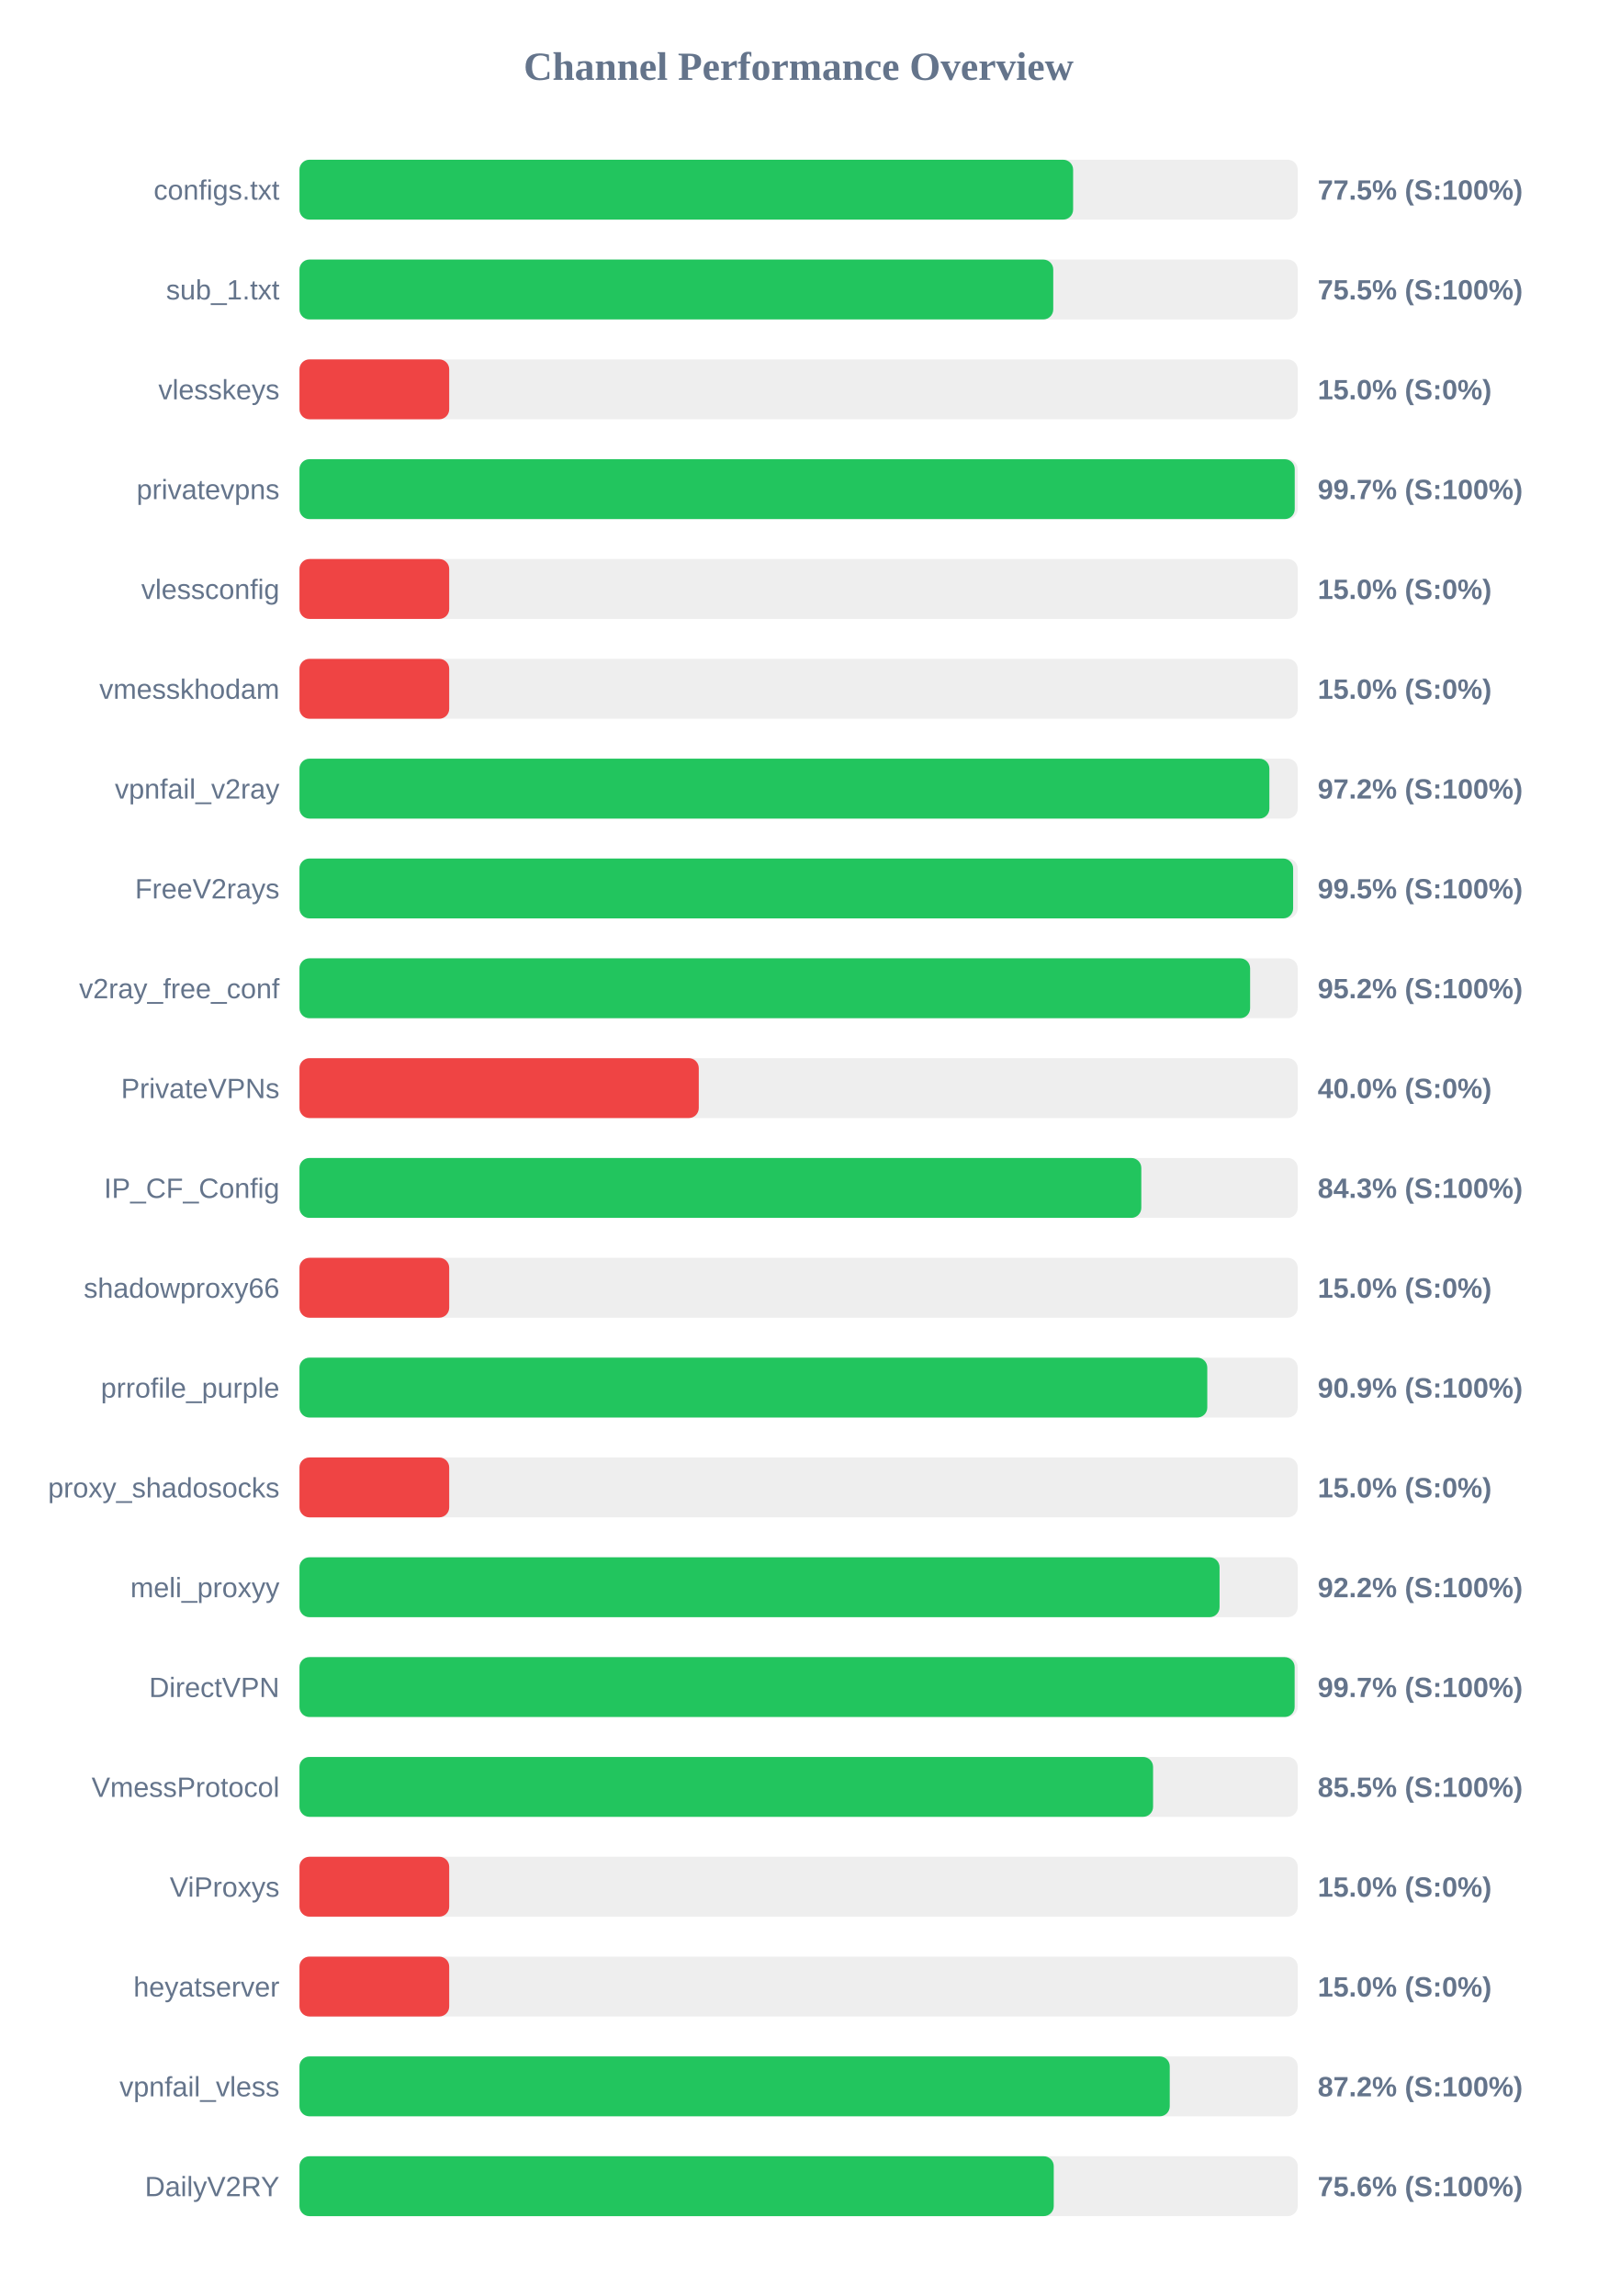
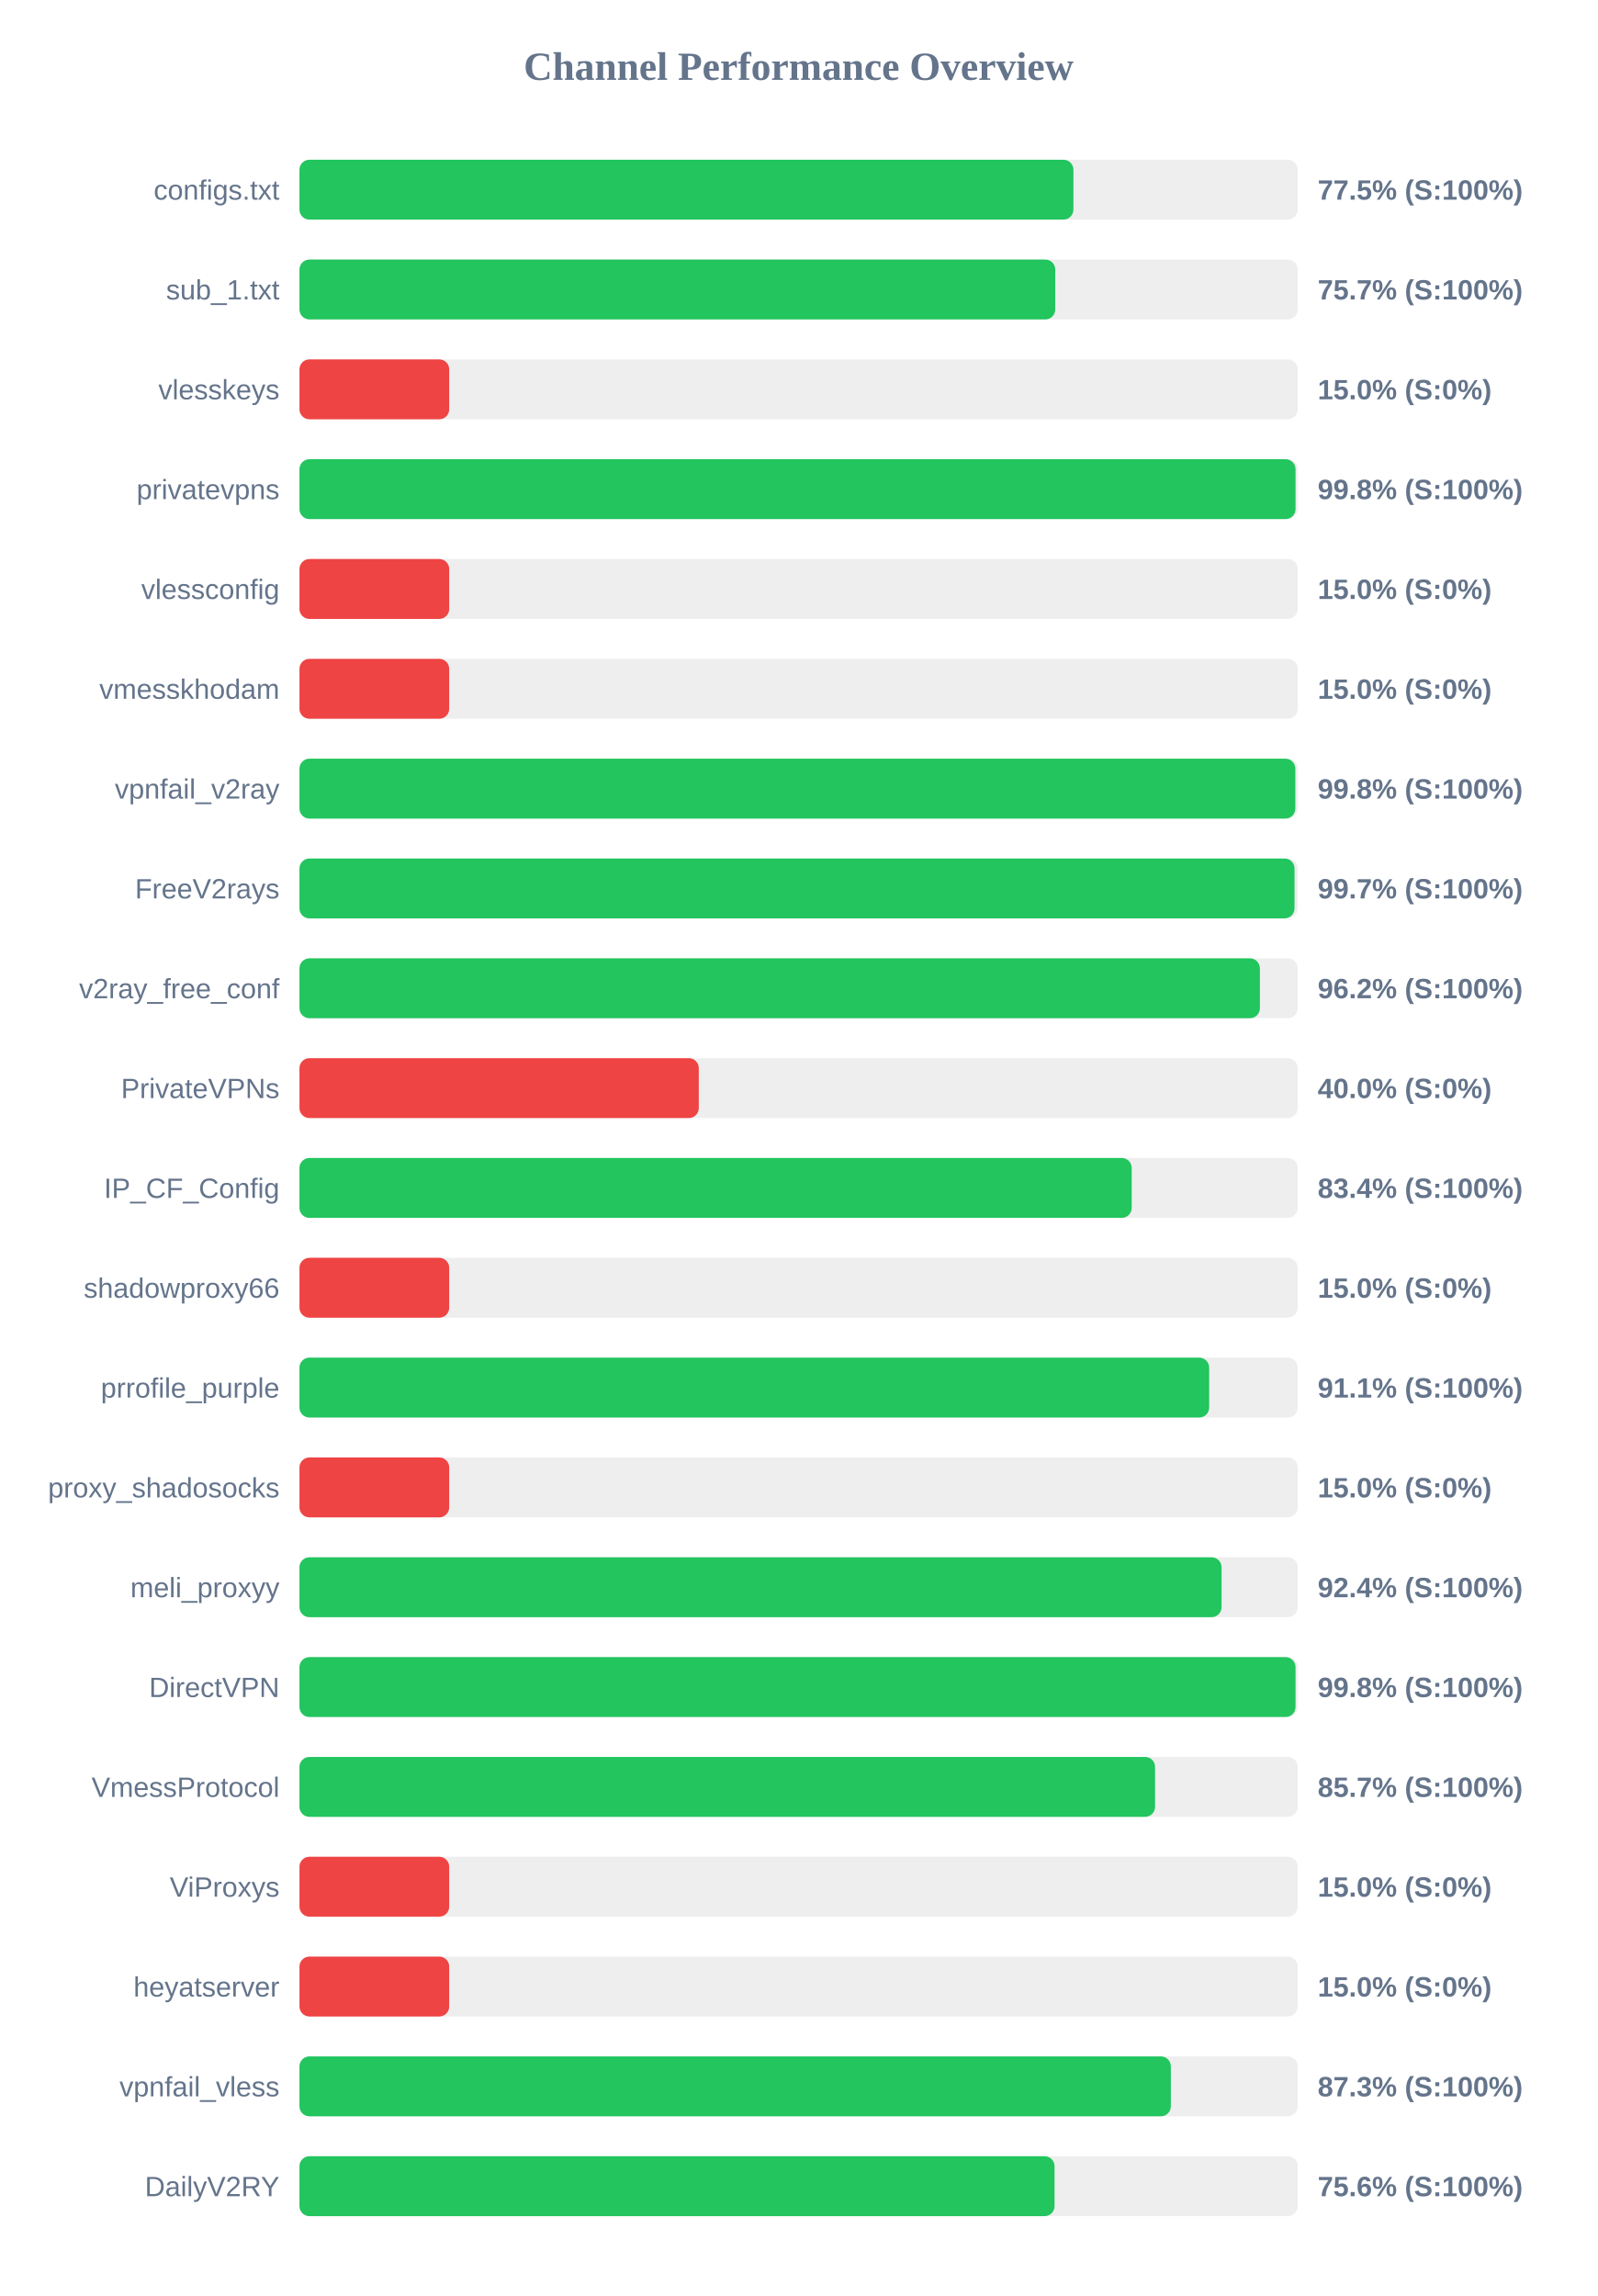
<svg xmlns="http://www.w3.org/2000/svg" width="800" height="1150" version="1.1">
  <style>
        .row { font: 14px Arial; fill: #64748b; }
        .score { font: bold 14px Arial; fill: #64748b; }
    </style>
  <text x="400" y="40" text-anchor="middle" font-size="20px" font-weight="bold" fill="#64748b">Channel Performance Overview</text>
  <rect x="150" y="80" width="500" height="30" fill="#eee" rx="5" />
-   <rect x="150" y="80" width="387.5" height="30" fill="#22c55e" rx="5" />
+   <rect x="150" y="80" width="387.65" height="30" fill="#22c55e" rx="5" />
  <text x="140" y="100" text-anchor="end" class="row">configs.txt</text>
  <text x="660" y="100" text-anchor="start" class="score">77.5% (S:100%)</text>
  <rect x="150" y="130" width="500" height="30" fill="#eee" rx="5" />
-   <rect x="150" y="130" width="377.55" height="30" fill="#22c55e" rx="5" />
+   <rect x="150" y="130" width="378.55" height="30" fill="#22c55e" rx="5" />
  <text x="140" y="150" text-anchor="end" class="row">sub_1.txt</text>
-   <text x="660" y="150" text-anchor="start" class="score">75.5% (S:100%)</text>
+   <text x="660" y="150" text-anchor="start" class="score">75.7% (S:100%)</text>
  <rect x="150" y="180" width="500" height="30" fill="#eee" rx="5" />
  <rect x="150" y="180" width="75.0" height="30" fill="#ef4444" rx="5" />
  <text x="140" y="200" text-anchor="end" class="row">vlesskeys</text>
  <text x="660" y="200" text-anchor="start" class="score">15.0% (S:0%)</text>
  <rect x="150" y="230" width="500" height="30" fill="#eee" rx="5" />
-   <rect x="150" y="230" width="498.5" height="30" fill="#22c55e" rx="5" />
+   <rect x="150" y="230" width="498.9" height="30" fill="#22c55e" rx="5" />
  <text x="140" y="250" text-anchor="end" class="row">privatevpns</text>
-   <text x="660" y="250" text-anchor="start" class="score">99.7% (S:100%)</text>
+   <text x="660" y="250" text-anchor="start" class="score">99.8% (S:100%)</text>
  <rect x="150" y="280" width="500" height="30" fill="#eee" rx="5" />
  <rect x="150" y="280" width="75.0" height="30" fill="#ef4444" rx="5" />
  <text x="140" y="300" text-anchor="end" class="row">vlessconfig</text>
  <text x="660" y="300" text-anchor="start" class="score">15.0% (S:0%)</text>
  <rect x="150" y="330" width="500" height="30" fill="#eee" rx="5" />
  <rect x="150" y="330" width="75.0" height="30" fill="#ef4444" rx="5" />
  <text x="140" y="350" text-anchor="end" class="row">vmesskhodam</text>
  <text x="660" y="350" text-anchor="start" class="score">15.0% (S:0%)</text>
  <rect x="150" y="380" width="500" height="30" fill="#eee" rx="5" />
-   <rect x="150" y="380" width="485.8" height="30" fill="#22c55e" rx="5" />
+   <rect x="150" y="380" width="498.8" height="30" fill="#22c55e" rx="5" />
  <text x="140" y="400" text-anchor="end" class="row">vpnfail_v2ray</text>
-   <text x="660" y="400" text-anchor="start" class="score">97.2% (S:100%)</text>
+   <text x="660" y="400" text-anchor="start" class="score">99.8% (S:100%)</text>
  <rect x="150" y="430" width="500" height="30" fill="#eee" rx="5" />
-   <rect x="150" y="430" width="497.7" height="30" fill="#22c55e" rx="5" />
+   <rect x="150" y="430" width="498.4" height="30" fill="#22c55e" rx="5" />
  <text x="140" y="450" text-anchor="end" class="row">FreeV2rays</text>
-   <text x="660" y="450" text-anchor="start" class="score">99.5% (S:100%)</text>
+   <text x="660" y="450" text-anchor="start" class="score">99.7% (S:100%)</text>
  <rect x="150" y="480" width="500" height="30" fill="#eee" rx="5" />
-   <rect x="150" y="480" width="476.15" height="30" fill="#22c55e" rx="5" />
+   <rect x="150" y="480" width="481.05" height="30" fill="#22c55e" rx="5" />
  <text x="140" y="500" text-anchor="end" class="row">v2ray_free_conf</text>
-   <text x="660" y="500" text-anchor="start" class="score">95.2% (S:100%)</text>
+   <text x="660" y="500" text-anchor="start" class="score">96.2% (S:100%)</text>
  <rect x="150" y="530" width="500" height="30" fill="#eee" rx="5" />
  <rect x="150" y="530" width="200.0" height="30" fill="#ef4444" rx="5" />
  <text x="140" y="550" text-anchor="end" class="row">PrivateVPNs</text>
  <text x="660" y="550" text-anchor="start" class="score">40.0% (S:0%)</text>
  <rect x="150" y="580" width="500" height="30" fill="#eee" rx="5" />
-   <rect x="150" y="580" width="421.65" height="30" fill="#22c55e" rx="5" />
+   <rect x="150" y="580" width="416.85" height="30" fill="#22c55e" rx="5" />
  <text x="140" y="600" text-anchor="end" class="row">IP_CF_Config</text>
-   <text x="660" y="600" text-anchor="start" class="score">84.3% (S:100%)</text>
+   <text x="660" y="600" text-anchor="start" class="score">83.4% (S:100%)</text>
  <rect x="150" y="630" width="500" height="30" fill="#eee" rx="5" />
  <rect x="150" y="630" width="75.0" height="30" fill="#ef4444" rx="5" />
  <text x="140" y="650" text-anchor="end" class="row">shadowproxy66</text>
  <text x="660" y="650" text-anchor="start" class="score">15.0% (S:0%)</text>
  <rect x="150" y="680" width="500" height="30" fill="#eee" rx="5" />
-   <rect x="150" y="680" width="454.7" height="30" fill="#22c55e" rx="5" />
+   <rect x="150" y="680" width="455.65" height="30" fill="#22c55e" rx="5" />
  <text x="140" y="700" text-anchor="end" class="row">prrofile_purple</text>
-   <text x="660" y="700" text-anchor="start" class="score">90.9% (S:100%)</text>
+   <text x="660" y="700" text-anchor="start" class="score">91.1% (S:100%)</text>
  <rect x="150" y="730" width="500" height="30" fill="#eee" rx="5" />
  <rect x="150" y="730" width="75.0" height="30" fill="#ef4444" rx="5" />
  <text x="140" y="750" text-anchor="end" class="row">proxy_shadosocks</text>
  <text x="660" y="750" text-anchor="start" class="score">15.0% (S:0%)</text>
  <rect x="150" y="780" width="500" height="30" fill="#eee" rx="5" />
-   <rect x="150" y="780" width="460.85" height="30" fill="#22c55e" rx="5" />
+   <rect x="150" y="780" width="461.85" height="30" fill="#22c55e" rx="5" />
  <text x="140" y="800" text-anchor="end" class="row">meli_proxyy</text>
-   <text x="660" y="800" text-anchor="start" class="score">92.2% (S:100%)</text>
+   <text x="660" y="800" text-anchor="start" class="score">92.4% (S:100%)</text>
  <rect x="150" y="830" width="500" height="30" fill="#eee" rx="5" />
-   <rect x="150" y="830" width="498.45" height="30" fill="#22c55e" rx="5" />
+   <rect x="150" y="830" width="498.9" height="30" fill="#22c55e" rx="5" />
  <text x="140" y="850" text-anchor="end" class="row">DirectVPN</text>
-   <text x="660" y="850" text-anchor="start" class="score">99.7% (S:100%)</text>
+   <text x="660" y="850" text-anchor="start" class="score">99.8% (S:100%)</text>
  <rect x="150" y="880" width="500" height="30" fill="#eee" rx="5" />
-   <rect x="150" y="880" width="427.55" height="30" fill="#22c55e" rx="5" />
+   <rect x="150" y="880" width="428.55" height="30" fill="#22c55e" rx="5" />
  <text x="140" y="900" text-anchor="end" class="row">VmessProtocol</text>
-   <text x="660" y="900" text-anchor="start" class="score">85.5% (S:100%)</text>
+   <text x="660" y="900" text-anchor="start" class="score">85.7% (S:100%)</text>
  <rect x="150" y="930" width="500" height="30" fill="#eee" rx="5" />
  <rect x="150" y="930" width="75.0" height="30" fill="#ef4444" rx="5" />
  <text x="140" y="950" text-anchor="end" class="row">ViProxys</text>
  <text x="660" y="950" text-anchor="start" class="score">15.0% (S:0%)</text>
  <rect x="150" y="980" width="500" height="30" fill="#eee" rx="5" />
  <rect x="150" y="980" width="75.0" height="30" fill="#ef4444" rx="5" />
  <text x="140" y="1000" text-anchor="end" class="row">heyatserver</text>
  <text x="660" y="1000" text-anchor="start" class="score">15.0% (S:0%)</text>
  <rect x="150" y="1030" width="500" height="30" fill="#eee" rx="5" />
-   <rect x="150" y="1030" width="435.9" height="30" fill="#22c55e" rx="5" />
+   <rect x="150" y="1030" width="436.45" height="30" fill="#22c55e" rx="5" />
  <text x="140" y="1050" text-anchor="end" class="row">vpnfail_vless</text>
-   <text x="660" y="1050" text-anchor="start" class="score">87.2% (S:100%)</text>
+   <text x="660" y="1050" text-anchor="start" class="score">87.3% (S:100%)</text>
  <rect x="150" y="1080" width="500" height="30" fill="#eee" rx="5" />
-   <rect x="150" y="1080" width="377.8" height="30" fill="#22c55e" rx="5" />
+   <rect x="150" y="1080" width="378.2" height="30" fill="#22c55e" rx="5" />
  <text x="140" y="1100" text-anchor="end" class="row">DailyV2RY</text>
  <text x="660" y="1100" text-anchor="start" class="score">75.6% (S:100%)</text>
</svg>
